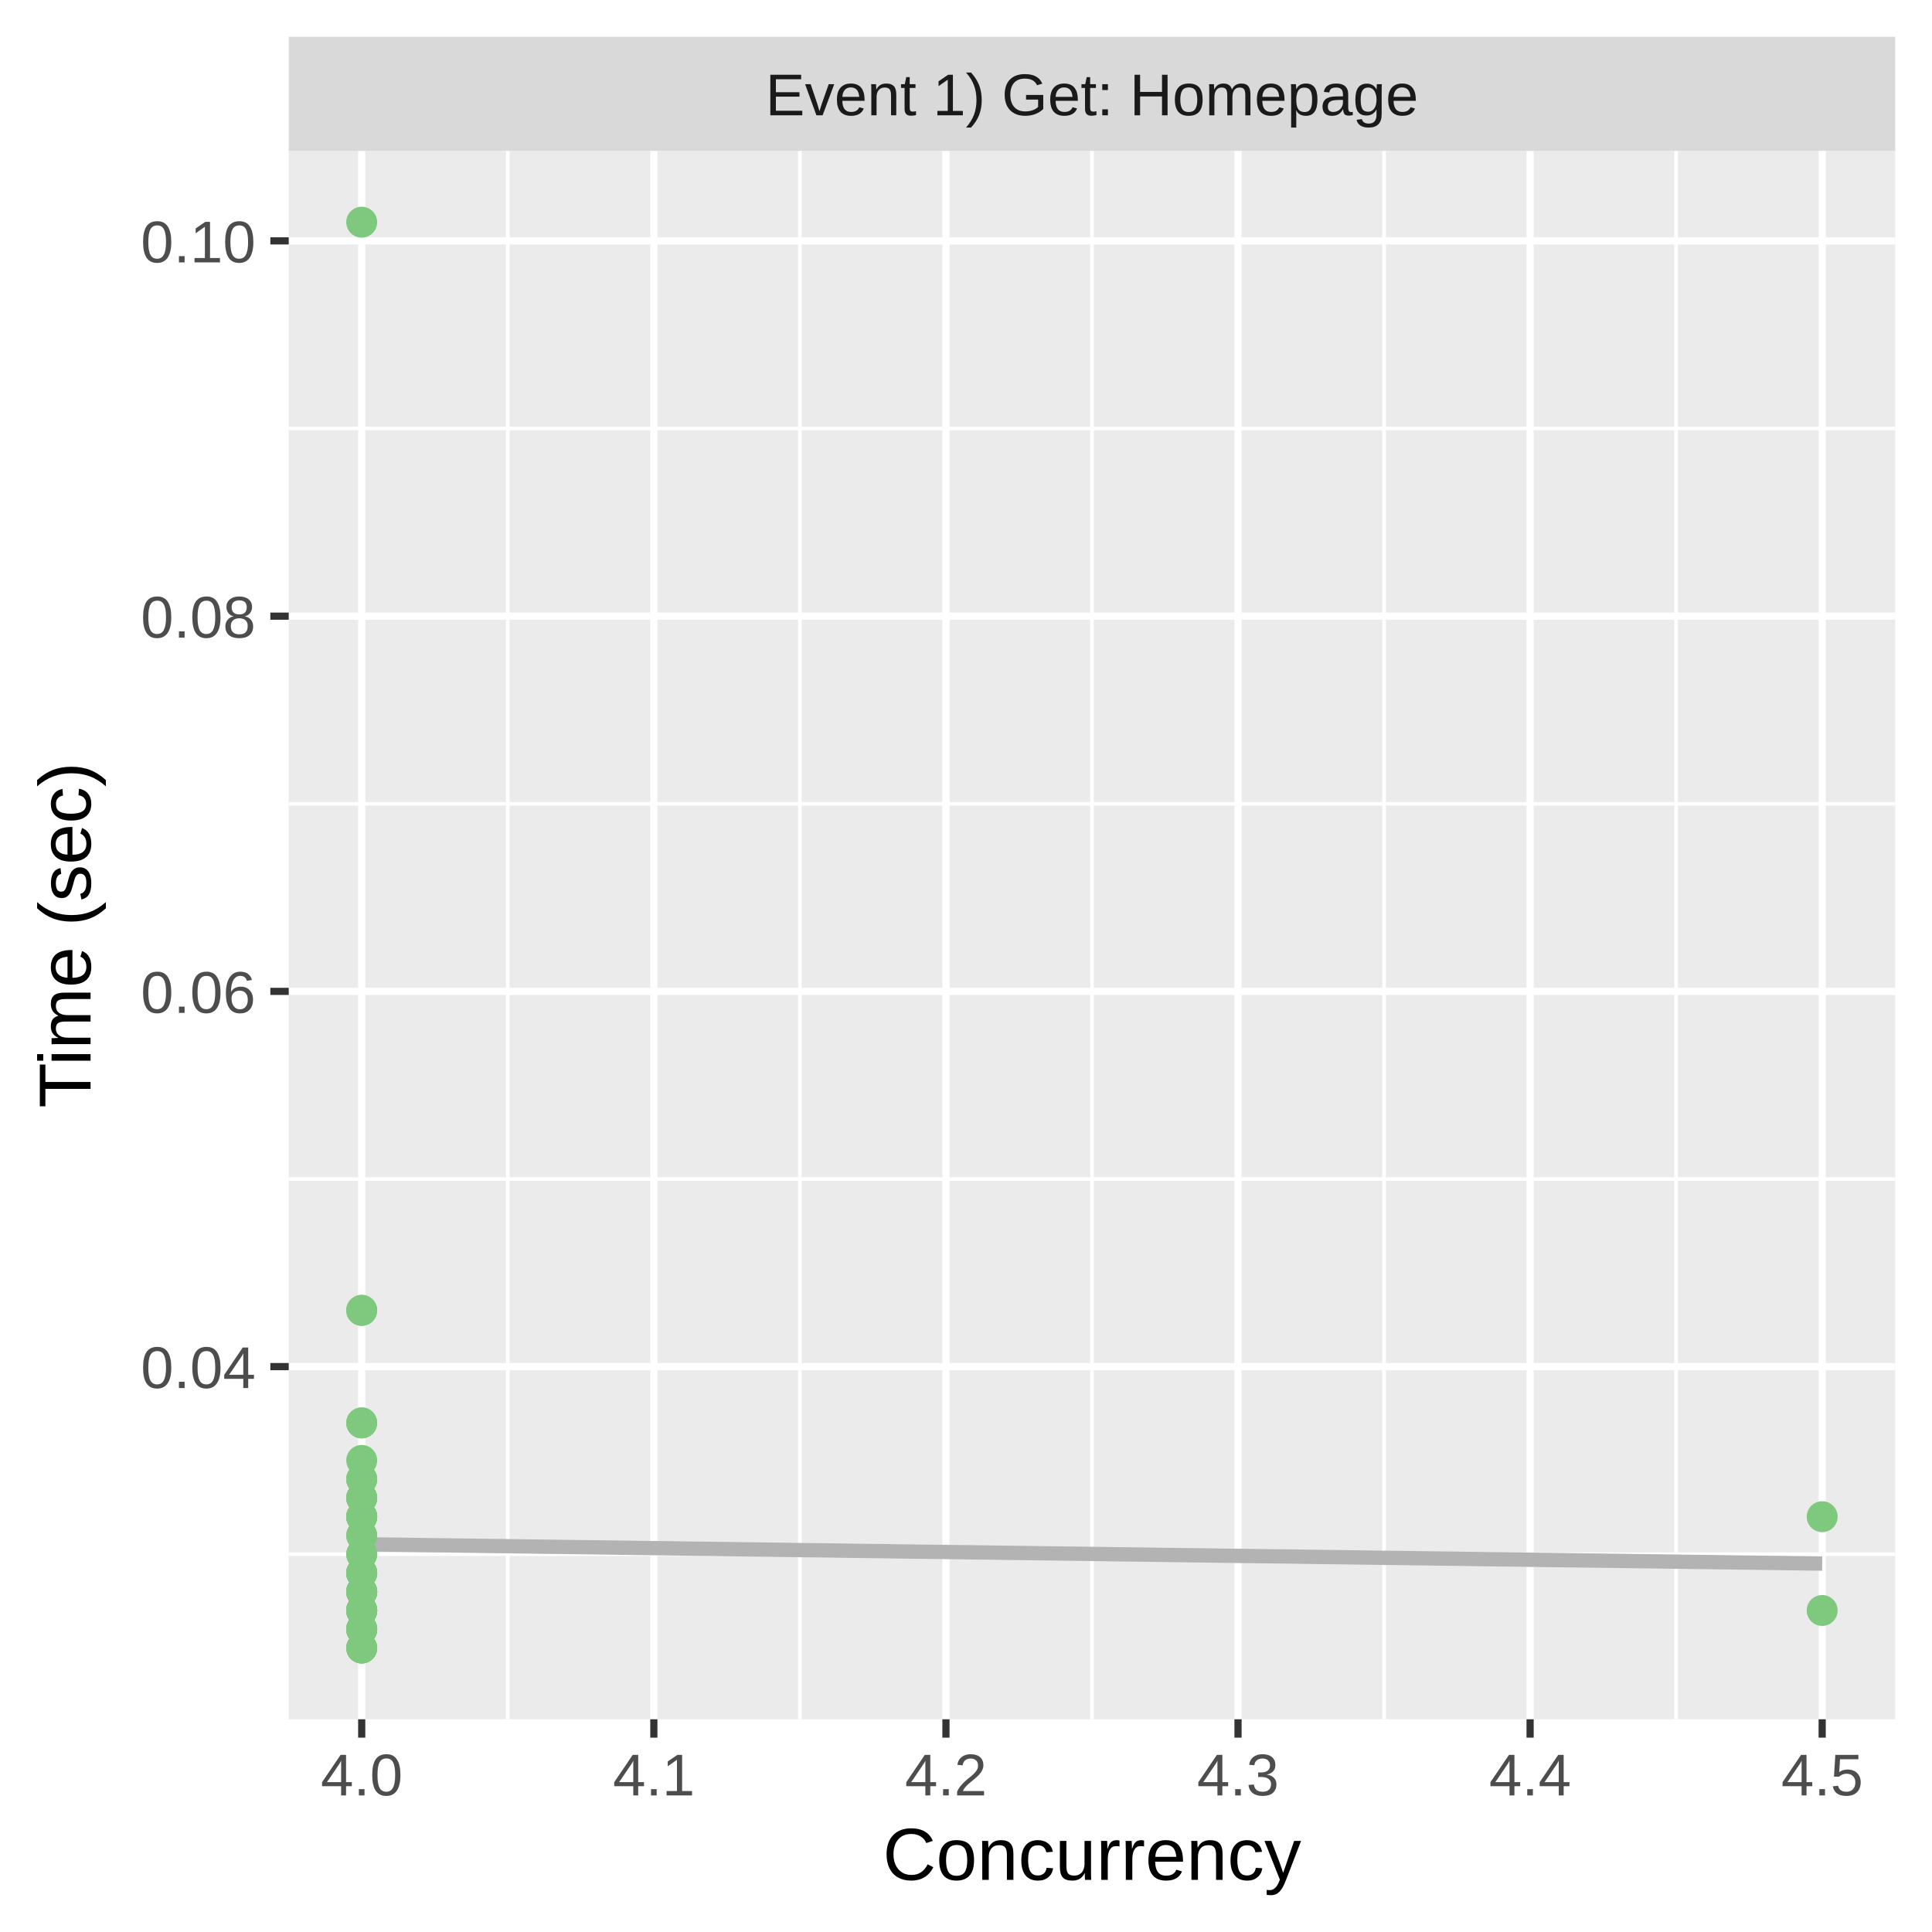
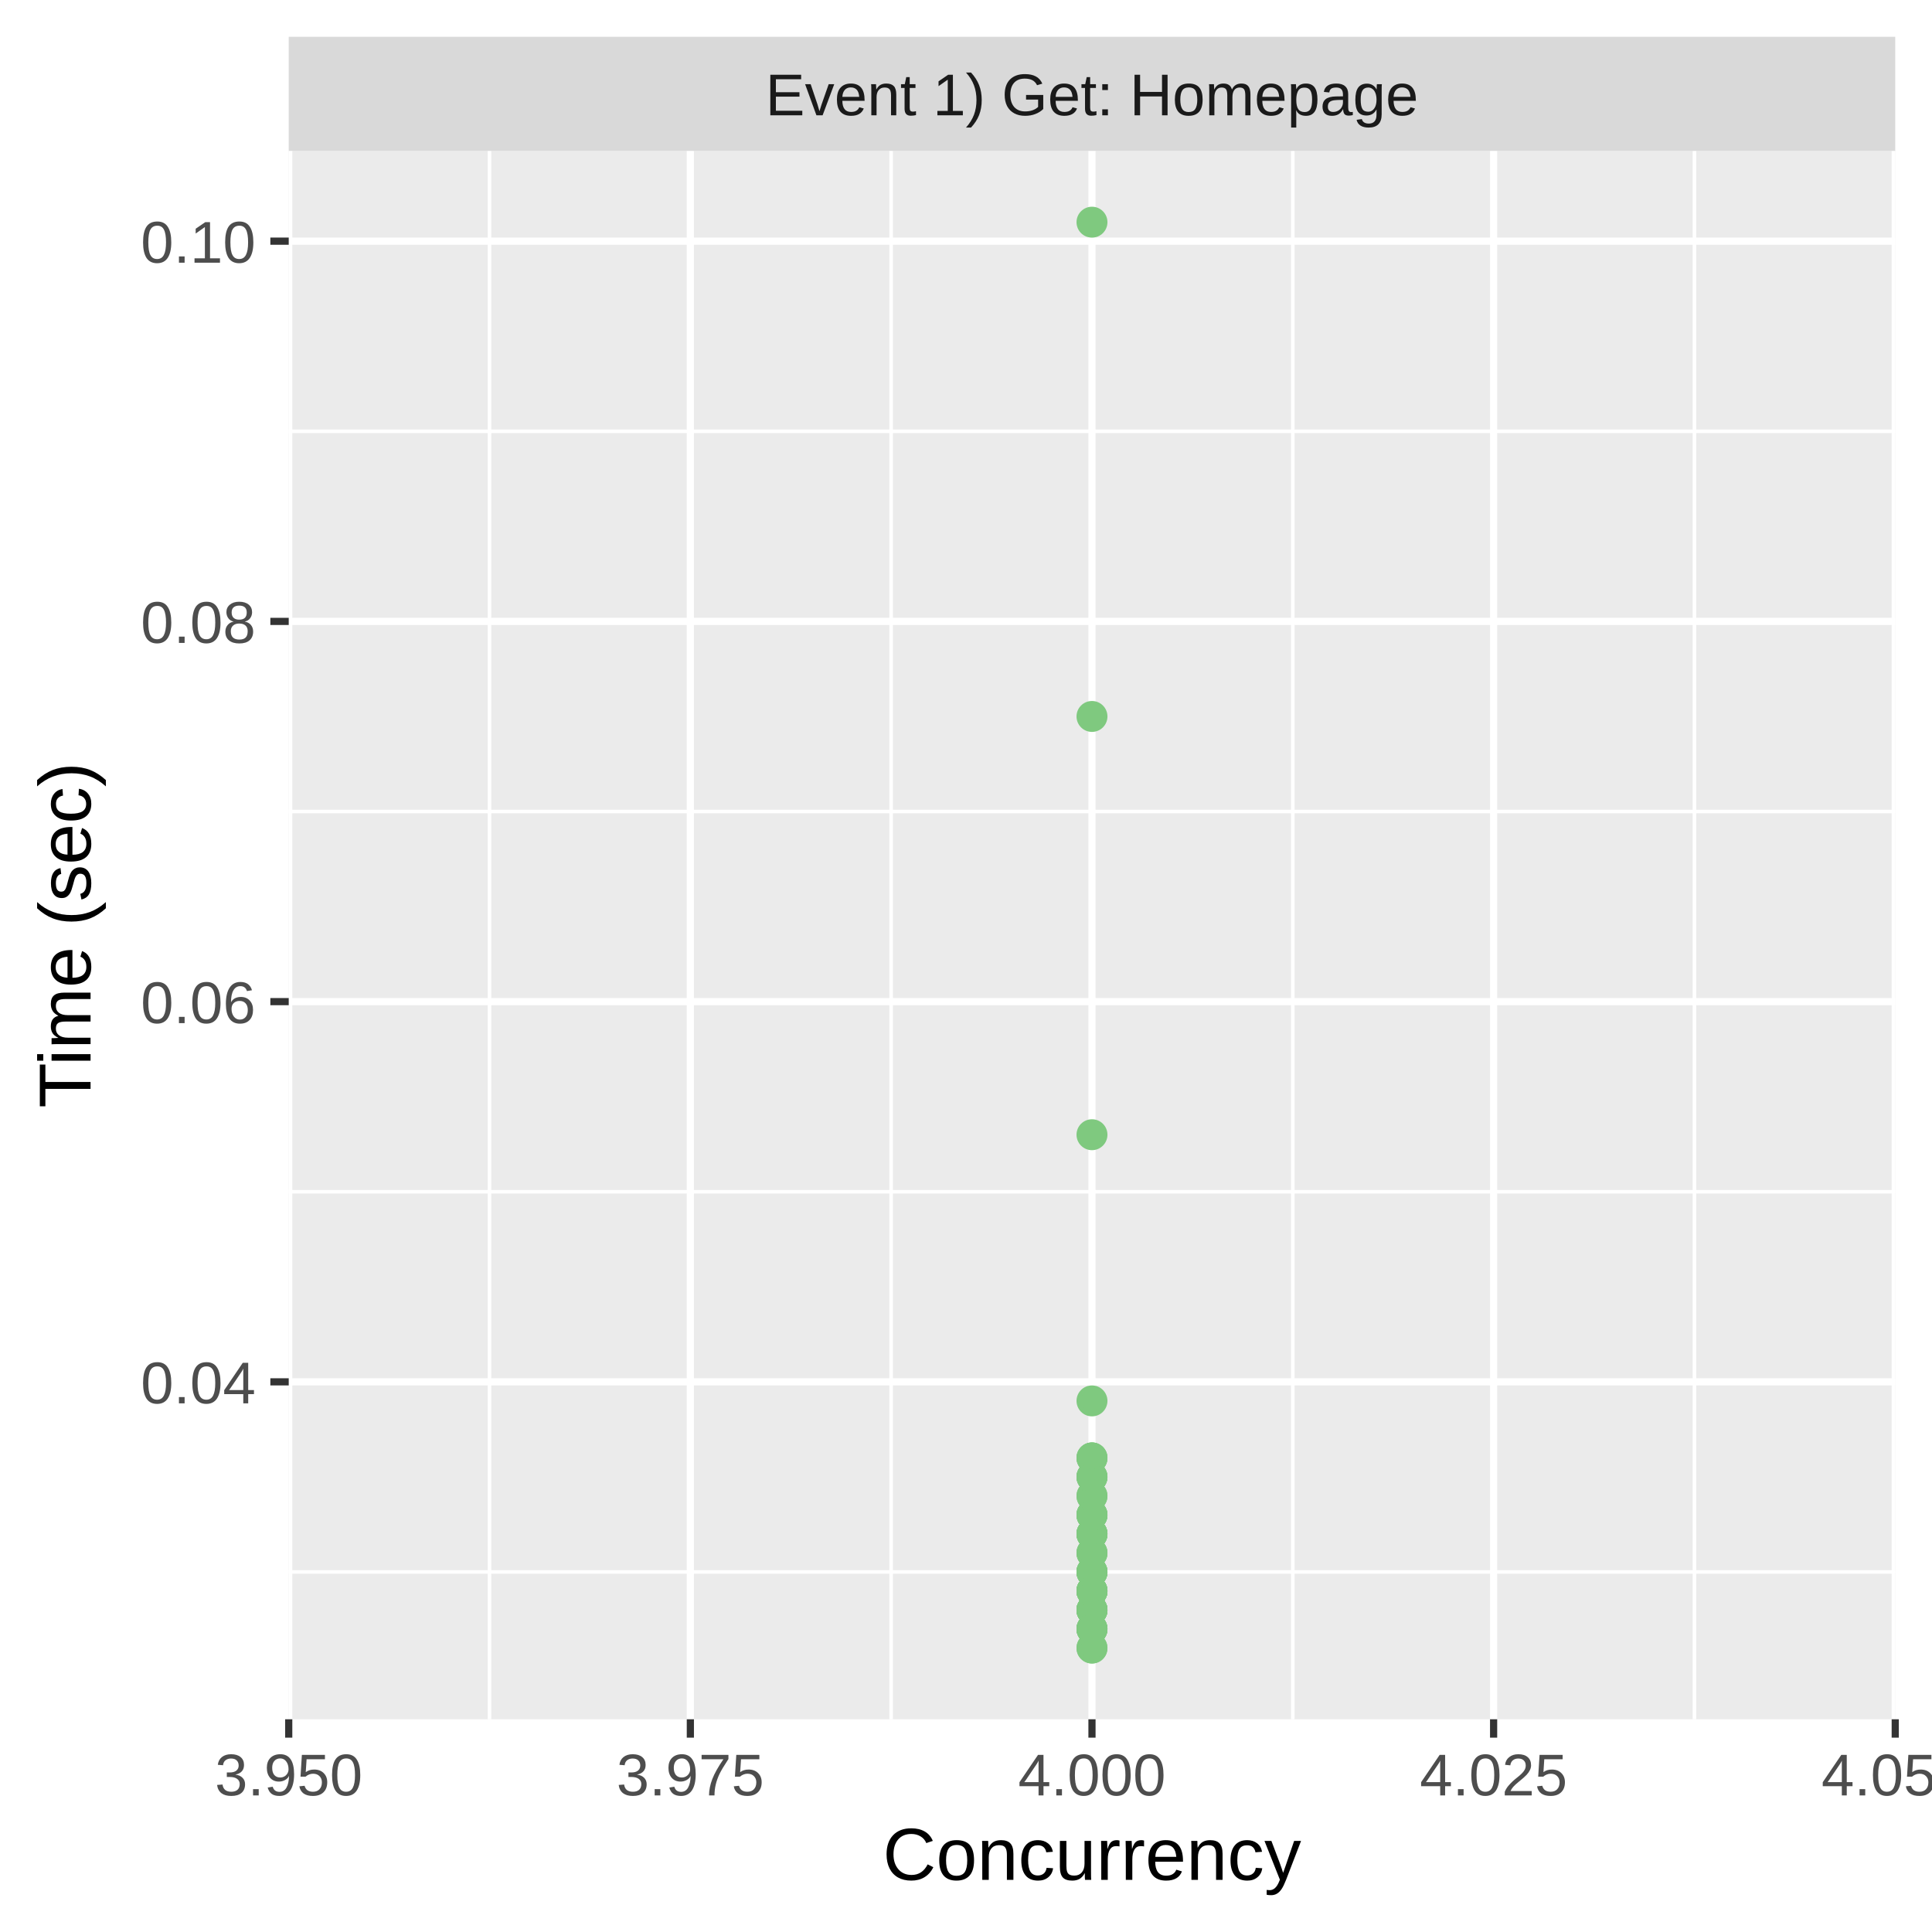
<svg xmlns="http://www.w3.org/2000/svg" class="svglite" width="288.00pt" height="288.00pt" viewBox="0 0 288.00 288.00">
  <defs>
    <style type="text/css">
    .svglite line, .svglite polyline, .svglite polygon, .svglite path, .svglite rect, .svglite circle {
      fill: none;
      stroke: #000000;
      stroke-linecap: round;
      stroke-linejoin: round;
      stroke-miterlimit: 10.00;
    }
    .svglite text {
      white-space: pre;
    }
  </style>
  </defs>
  <rect width="100%" height="100%" style="stroke: none; fill: #FFFFFF;" />
  <defs>
    <clipPath id="cpMC4wMHwyODguMDB8MC4wMHwyODguMDA=">
      <rect x="0.00" y="0.00" width="288.00" height="288.00" />
    </clipPath>
  </defs>
  <g clip-path="url(#cpMC4wMHwyODguMDB8MC4wMHwyODguMDA=)">
    <rect x="0.00" y="0.00" width="288.00" height="288.00" style="stroke-width: 1.07; stroke: #FFFFFF; fill: #FFFFFF;" />
  </g>
  <defs>
    <clipPath id="cpNDMuMDR8MjgyLjUyfDIyLjQ5fDI1Ni4yOQ==">
      <rect x="43.04" y="22.49" width="239.48" height="233.80" />
    </clipPath>
  </defs>
  <g clip-path="url(#cpNDMuMDR8MjgyLjUyfDIyLjQ5fDI1Ni4yOQ==)">
    <rect x="43.04" y="22.49" width="239.48" height="233.80" style="stroke-width: 1.07; stroke: none; fill: #EBEBEB;" />
-     <polyline points="43.04,231.68 282.52,231.68 " style="stroke-width: 0.53; stroke: #FFFFFF; stroke-linecap: butt;" />
-     <polyline points="43.04,175.75 282.52,175.75 " style="stroke-width: 0.53; stroke: #FFFFFF; stroke-linecap: butt;" />
-     <polyline points="43.04,119.82 282.52,119.82 " style="stroke-width: 0.53; stroke: #FFFFFF; stroke-linecap: butt;" />
-     <polyline points="43.04,63.88 282.52,63.88 " style="stroke-width: 0.53; stroke: #FFFFFF; stroke-linecap: butt;" />
-     <polyline points="75.69,256.29 75.69,22.49 " style="stroke-width: 0.53; stroke: #FFFFFF; stroke-linecap: butt;" />
-     <polyline points="119.24,256.29 119.24,22.49 " style="stroke-width: 0.53; stroke: #FFFFFF; stroke-linecap: butt;" />
-     <polyline points="162.78,256.29 162.78,22.49 " style="stroke-width: 0.53; stroke: #FFFFFF; stroke-linecap: butt;" />
-     <polyline points="206.32,256.29 206.32,22.49 " style="stroke-width: 0.53; stroke: #FFFFFF; stroke-linecap: butt;" />
-     <polyline points="249.86,256.29 249.86,22.49 " style="stroke-width: 0.53; stroke: #FFFFFF; stroke-linecap: butt;" />
-     <polyline points="43.04,203.72 282.52,203.72 " style="stroke-width: 1.07; stroke: #FFFFFF; stroke-linecap: butt;" />
-     <polyline points="43.04,147.78 282.52,147.78 " style="stroke-width: 1.07; stroke: #FFFFFF; stroke-linecap: butt;" />
-     <polyline points="43.04,91.85 282.52,91.85 " style="stroke-width: 1.07; stroke: #FFFFFF; stroke-linecap: butt;" />
-     <polyline points="43.04,35.91 282.52,35.91 " style="stroke-width: 1.07; stroke: #FFFFFF; stroke-linecap: butt;" />
-     <polyline points="53.92,256.29 53.92,22.49 " style="stroke-width: 1.07; stroke: #FFFFFF; stroke-linecap: butt;" />
-     <polyline points="97.47,256.29 97.47,22.49 " style="stroke-width: 1.07; stroke: #FFFFFF; stroke-linecap: butt;" />
-     <polyline points="141.01,256.29 141.01,22.49 " style="stroke-width: 1.07; stroke: #FFFFFF; stroke-linecap: butt;" />
-     <polyline points="184.55,256.29 184.55,22.49 " style="stroke-width: 1.07; stroke: #FFFFFF; stroke-linecap: butt;" />
-     <polyline points="228.09,256.29 228.09,22.49 " style="stroke-width: 1.07; stroke: #FFFFFF; stroke-linecap: butt;" />
-     <polyline points="271.63,256.29 271.63,22.49 " style="stroke-width: 1.07; stroke: #FFFFFF; stroke-linecap: butt;" />
-     <polyline points="53.92,230.20 56.68,230.24 59.44,230.27 62.19,230.31 64.95,230.35 67.70,230.38 70.46,230.42 73.21,230.46 75.97,230.49 78.73,230.53 81.48,230.57 84.24,230.60 86.99,230.64 89.75,230.67 92.51,230.71 95.26,230.75 98.02,230.78 100.77,230.82 103.53,230.86 106.28,230.89 109.04,230.93 111.80,230.97 114.55,231.00 117.31,231.04 120.06,231.08 122.82,231.11 125.58,231.15 128.33,231.19 131.09,231.22 133.84,231.26 136.60,231.30 139.35,231.33 142.11,231.37 144.87,231.40 147.62,231.44 150.38,231.48 153.13,231.51 155.89,231.55 158.65,231.59 161.40,231.62 164.16,231.66 166.91,231.70 169.67,231.73 172.42,231.77 175.18,231.81 177.94,231.84 180.69,231.88 183.45,231.92 186.20,231.95 188.96,231.99 191.72,232.02 194.47,232.06 197.23,232.10 199.98,232.13 202.74,232.17 205.49,232.21 208.25,232.24 211.01,232.28 213.76,232.32 216.52,232.35 219.27,232.39 222.03,232.43 224.79,232.46 227.54,232.50 230.30,232.54 233.05,232.57 235.81,232.61 238.56,232.64 241.32,232.68 244.08,232.72 246.83,232.75 249.59,232.79 252.34,232.83 255.10,232.86 257.86,232.90 260.61,232.94 263.37,232.97 266.12,233.01 268.88,233.05 271.63,233.08 " style="stroke-width: 2.13; stroke: #B3B3B3; stroke-linecap: butt;" />
-     <circle cx="53.92" cy="226.09" r="1.95" style="stroke-width: 0.71; stroke: #7FC97F; fill: #7FC97F;" />
-     <circle cx="53.92" cy="220.50" r="1.95" style="stroke-width: 0.71; stroke: #7FC97F; fill: #7FC97F;" />
-     <circle cx="53.92" cy="234.48" r="1.95" style="stroke-width: 0.71; stroke: #7FC97F; fill: #7FC97F;" />
-     <circle cx="53.92" cy="228.89" r="1.95" style="stroke-width: 0.71; stroke: #7FC97F; fill: #7FC97F;" />
-     <circle cx="53.92" cy="240.07" r="1.95" style="stroke-width: 0.71; stroke: #7FC97F; fill: #7FC97F;" />
-     <circle cx="53.92" cy="223.29" r="1.95" style="stroke-width: 0.71; stroke: #7FC97F; fill: #7FC97F;" />
-     <circle cx="53.92" cy="226.09" r="1.95" style="stroke-width: 0.71; stroke: #7FC97F; fill: #7FC97F;" />
-     <circle cx="53.92" cy="240.07" r="1.95" style="stroke-width: 0.71; stroke: #7FC97F; fill: #7FC97F;" />
-     <circle cx="53.92" cy="234.48" r="1.95" style="stroke-width: 0.71; stroke: #7FC97F; fill: #7FC97F;" />
-     <circle cx="53.92" cy="223.29" r="1.95" style="stroke-width: 0.71; stroke: #7FC97F; fill: #7FC97F;" />
-     <circle cx="53.92" cy="240.07" r="1.95" style="stroke-width: 0.71; stroke: #7FC97F; fill: #7FC97F;" />
-     <circle cx="53.92" cy="240.07" r="1.95" style="stroke-width: 0.71; stroke: #7FC97F; fill: #7FC97F;" />
-     <circle cx="53.92" cy="237.28" r="1.95" style="stroke-width: 0.71; stroke: #7FC97F; fill: #7FC97F;" />
-     <circle cx="53.92" cy="240.07" r="1.95" style="stroke-width: 0.71; stroke: #7FC97F; fill: #7FC97F;" />
-     <circle cx="53.92" cy="33.12" r="1.95" style="stroke-width: 0.71; stroke: #7FC97F; fill: #7FC97F;" />
-     <circle cx="271.63" cy="240.07" r="1.95" style="stroke-width: 0.71; stroke: #7FC97F; fill: #7FC97F;" />
-     <circle cx="53.92" cy="237.28" r="1.95" style="stroke-width: 0.71; stroke: #7FC97F; fill: #7FC97F;" />
-     <circle cx="53.92" cy="228.89" r="1.95" style="stroke-width: 0.71; stroke: #7FC97F; fill: #7FC97F;" />
-     <circle cx="53.92" cy="226.09" r="1.95" style="stroke-width: 0.71; stroke: #7FC97F; fill: #7FC97F;" />
-     <circle cx="53.92" cy="237.28" r="1.95" style="stroke-width: 0.71; stroke: #7FC97F; fill: #7FC97F;" />
-     <circle cx="53.92" cy="234.48" r="1.95" style="stroke-width: 0.71; stroke: #7FC97F; fill: #7FC97F;" />
-     <circle cx="53.92" cy="237.28" r="1.95" style="stroke-width: 0.71; stroke: #7FC97F; fill: #7FC97F;" />
-     <circle cx="53.92" cy="242.87" r="1.95" style="stroke-width: 0.71; stroke: #7FC97F; fill: #7FC97F;" />
-     <circle cx="53.92" cy="220.50" r="1.95" style="stroke-width: 0.71; stroke: #7FC97F; fill: #7FC97F;" />
-     <circle cx="53.92" cy="195.33" r="1.95" style="stroke-width: 0.71; stroke: #7FC97F; fill: #7FC97F;" />
-     <circle cx="53.92" cy="242.87" r="1.95" style="stroke-width: 0.71; stroke: #7FC97F; fill: #7FC97F;" />
-     <circle cx="53.92" cy="212.11" r="1.95" style="stroke-width: 0.71; stroke: #7FC97F; fill: #7FC97F;" />
-     <circle cx="53.92" cy="223.29" r="1.95" style="stroke-width: 0.71; stroke: #7FC97F; fill: #7FC97F;" />
-     <circle cx="53.92" cy="237.28" r="1.95" style="stroke-width: 0.71; stroke: #7FC97F; fill: #7FC97F;" />
-     <circle cx="53.92" cy="240.07" r="1.95" style="stroke-width: 0.71; stroke: #7FC97F; fill: #7FC97F;" />
-     <circle cx="53.92" cy="212.11" r="1.95" style="stroke-width: 0.71; stroke: #7FC97F; fill: #7FC97F;" />
-     <circle cx="53.92" cy="242.87" r="1.95" style="stroke-width: 0.71; stroke: #7FC97F; fill: #7FC97F;" />
-     <circle cx="53.92" cy="240.07" r="1.95" style="stroke-width: 0.71; stroke: #7FC97F; fill: #7FC97F;" />
-     <circle cx="53.92" cy="226.09" r="1.95" style="stroke-width: 0.71; stroke: #7FC97F; fill: #7FC97F;" />
-     <circle cx="53.92" cy="240.07" r="1.95" style="stroke-width: 0.71; stroke: #7FC97F; fill: #7FC97F;" />
-     <circle cx="53.92" cy="245.67" r="1.95" style="stroke-width: 0.71; stroke: #7FC97F; fill: #7FC97F;" />
-     <circle cx="53.92" cy="231.68" r="1.95" style="stroke-width: 0.71; stroke: #7FC97F; fill: #7FC97F;" />
-     <circle cx="53.92" cy="240.07" r="1.95" style="stroke-width: 0.71; stroke: #7FC97F; fill: #7FC97F;" />
-     <circle cx="53.92" cy="237.28" r="1.95" style="stroke-width: 0.71; stroke: #7FC97F; fill: #7FC97F;" />
-     <circle cx="53.92" cy="237.28" r="1.95" style="stroke-width: 0.71; stroke: #7FC97F; fill: #7FC97F;" />
-     <circle cx="53.92" cy="237.28" r="1.95" style="stroke-width: 0.71; stroke: #7FC97F; fill: #7FC97F;" />
-     <circle cx="53.92" cy="240.07" r="1.95" style="stroke-width: 0.71; stroke: #7FC97F; fill: #7FC97F;" />
-     <circle cx="271.63" cy="226.09" r="1.95" style="stroke-width: 0.71; stroke: #7FC97F; fill: #7FC97F;" />
-     <circle cx="53.92" cy="242.87" r="1.95" style="stroke-width: 0.71; stroke: #7FC97F; fill: #7FC97F;" />
-     <circle cx="53.92" cy="220.50" r="1.95" style="stroke-width: 0.71; stroke: #7FC97F; fill: #7FC97F;" />
-     <circle cx="53.92" cy="242.87" r="1.95" style="stroke-width: 0.71; stroke: #7FC97F; fill: #7FC97F;" />
-     <circle cx="53.92" cy="237.28" r="1.95" style="stroke-width: 0.71; stroke: #7FC97F; fill: #7FC97F;" />
-     <circle cx="53.92" cy="217.70" r="1.95" style="stroke-width: 0.71; stroke: #7FC97F; fill: #7FC97F;" />
-     <circle cx="53.92" cy="195.33" r="1.95" style="stroke-width: 0.71; stroke: #7FC97F; fill: #7FC97F;" />
-     <circle cx="53.92" cy="245.67" r="1.95" style="stroke-width: 0.71; stroke: #7FC97F; fill: #7FC97F;" />
-     <circle cx="53.92" cy="223.29" r="1.95" style="stroke-width: 0.71; stroke: #7FC97F; fill: #7FC97F;" />
-     <circle cx="53.92" cy="234.48" r="1.95" style="stroke-width: 0.71; stroke: #7FC97F; fill: #7FC97F;" />
-     <circle cx="53.92" cy="234.48" r="1.95" style="stroke-width: 0.71; stroke: #7FC97F; fill: #7FC97F;" />
-     <circle cx="53.92" cy="226.09" r="1.95" style="stroke-width: 0.71; stroke: #7FC97F; fill: #7FC97F;" />
-     <circle cx="53.92" cy="234.48" r="1.95" style="stroke-width: 0.71; stroke: #7FC97F; fill: #7FC97F;" />
-     <circle cx="53.92" cy="242.87" r="1.95" style="stroke-width: 0.71; stroke: #7FC97F; fill: #7FC97F;" />
-     <circle cx="53.92" cy="240.07" r="1.95" style="stroke-width: 0.71; stroke: #7FC97F; fill: #7FC97F;" />
-     <circle cx="53.92" cy="226.09" r="1.95" style="stroke-width: 0.71; stroke: #7FC97F; fill: #7FC97F;" />
-     <circle cx="53.92" cy="242.87" r="1.95" style="stroke-width: 0.71; stroke: #7FC97F; fill: #7FC97F;" />
-     <circle cx="53.92" cy="245.67" r="1.95" style="stroke-width: 0.71; stroke: #7FC97F; fill: #7FC97F;" />
-     <circle cx="53.92" cy="240.07" r="1.95" style="stroke-width: 0.71; stroke: #7FC97F; fill: #7FC97F;" />
-     <circle cx="53.92" cy="242.87" r="1.95" style="stroke-width: 0.71; stroke: #7FC97F; fill: #7FC97F;" />
-     <circle cx="53.92" cy="237.28" r="1.95" style="stroke-width: 0.71; stroke: #7FC97F; fill: #7FC97F;" />
-     <circle cx="53.92" cy="242.87" r="1.95" style="stroke-width: 0.71; stroke: #7FC97F; fill: #7FC97F;" />
-     <circle cx="53.92" cy="231.68" r="1.95" style="stroke-width: 0.71; stroke: #7FC97F; fill: #7FC97F;" />
-     <circle cx="53.92" cy="234.48" r="1.95" style="stroke-width: 0.71; stroke: #7FC97F; fill: #7FC97F;" />
-     <circle cx="53.92" cy="237.28" r="1.95" style="stroke-width: 0.71; stroke: #7FC97F; fill: #7FC97F;" />
-     <circle cx="53.92" cy="240.07" r="1.95" style="stroke-width: 0.71; stroke: #7FC97F; fill: #7FC97F;" />
+     <polyline points="43.04,234.33 282.52,234.33 " style="stroke-width: 0.53; stroke: #FFFFFF; stroke-linecap: butt;" />
+     <polyline points="43.04,177.65 282.52,177.65 " style="stroke-width: 0.53; stroke: #FFFFFF; stroke-linecap: butt;" />
+     <polyline points="43.04,120.97 282.52,120.97 " style="stroke-width: 0.53; stroke: #FFFFFF; stroke-linecap: butt;" />
+     <polyline points="43.04,64.29 282.52,64.29 " style="stroke-width: 0.53; stroke: #FFFFFF; stroke-linecap: butt;" />
+     <polyline points="72.97,256.29 72.97,22.49 " style="stroke-width: 0.53; stroke: #FFFFFF; stroke-linecap: butt;" />
+     <polyline points="132.84,256.29 132.84,22.49 " style="stroke-width: 0.53; stroke: #FFFFFF; stroke-linecap: butt;" />
+     <polyline points="192.71,256.29 192.71,22.49 " style="stroke-width: 0.53; stroke: #FFFFFF; stroke-linecap: butt;" />
+     <polyline points="252.59,256.29 252.59,22.49 " style="stroke-width: 0.53; stroke: #FFFFFF; stroke-linecap: butt;" />
+     <polyline points="43.04,205.99 282.52,205.99 " style="stroke-width: 1.07; stroke: #FFFFFF; stroke-linecap: butt;" />
+     <polyline points="43.04,149.31 282.52,149.31 " style="stroke-width: 1.07; stroke: #FFFFFF; stroke-linecap: butt;" />
+     <polyline points="43.04,92.63 282.52,92.63 " style="stroke-width: 1.07; stroke: #FFFFFF; stroke-linecap: butt;" />
+     <polyline points="43.04,35.95 282.52,35.95 " style="stroke-width: 1.07; stroke: #FFFFFF; stroke-linecap: butt;" />
+     <polyline points="43.04,256.29 43.04,22.49 " style="stroke-width: 1.07; stroke: #FFFFFF; stroke-linecap: butt;" />
+     <polyline points="102.91,256.29 102.91,22.49 " style="stroke-width: 1.07; stroke: #FFFFFF; stroke-linecap: butt;" />
+     <polyline points="162.78,256.29 162.78,22.49 " style="stroke-width: 1.07; stroke: #FFFFFF; stroke-linecap: butt;" />
+     <polyline points="222.65,256.29 222.65,22.49 " style="stroke-width: 1.07; stroke: #FFFFFF; stroke-linecap: butt;" />
+     <polyline points="282.52,256.29 282.52,22.49 " style="stroke-width: 1.07; stroke: #FFFFFF; stroke-linecap: butt;" />
+     <circle cx="162.78" cy="240.00" r="1.95" style="stroke-width: 0.71; stroke: #7FC97F; fill: #7FC97F;" />
+     <circle cx="162.78" cy="217.33" r="1.95" style="stroke-width: 0.71; stroke: #7FC97F; fill: #7FC97F;" />
+     <circle cx="162.78" cy="237.17" r="1.95" style="stroke-width: 0.71; stroke: #7FC97F; fill: #7FC97F;" />
+     <circle cx="162.78" cy="208.83" r="1.95" style="stroke-width: 0.71; stroke: #7FC97F; fill: #7FC97F;" />
+     <circle cx="162.78" cy="228.66" r="1.95" style="stroke-width: 0.71; stroke: #7FC97F; fill: #7FC97F;" />
+     <circle cx="162.78" cy="237.17" r="1.95" style="stroke-width: 0.71; stroke: #7FC97F; fill: #7FC97F;" />
+     <circle cx="162.78" cy="220.16" r="1.95" style="stroke-width: 0.71; stroke: #7FC97F; fill: #7FC97F;" />
+     <circle cx="162.78" cy="225.83" r="1.95" style="stroke-width: 0.71; stroke: #7FC97F; fill: #7FC97F;" />
+     <circle cx="162.78" cy="228.66" r="1.95" style="stroke-width: 0.71; stroke: #7FC97F; fill: #7FC97F;" />
+     <circle cx="162.78" cy="234.33" r="1.95" style="stroke-width: 0.71; stroke: #7FC97F; fill: #7FC97F;" />
+     <circle cx="162.78" cy="242.83" r="1.95" style="stroke-width: 0.71; stroke: #7FC97F; fill: #7FC97F;" />
+     <circle cx="162.78" cy="234.33" r="1.95" style="stroke-width: 0.71; stroke: #7FC97F; fill: #7FC97F;" />
+     <circle cx="162.78" cy="220.16" r="1.95" style="stroke-width: 0.71; stroke: #7FC97F; fill: #7FC97F;" />
+     <circle cx="162.78" cy="234.33" r="1.95" style="stroke-width: 0.71; stroke: #7FC97F; fill: #7FC97F;" />
+     <circle cx="162.78" cy="33.12" r="1.95" style="stroke-width: 0.71; stroke: #7FC97F; fill: #7FC97F;" />
+     <circle cx="162.78" cy="240.00" r="1.95" style="stroke-width: 0.71; stroke: #7FC97F; fill: #7FC97F;" />
+     <circle cx="162.78" cy="228.66" r="1.95" style="stroke-width: 0.71; stroke: #7FC97F; fill: #7FC97F;" />
+     <circle cx="162.78" cy="228.66" r="1.95" style="stroke-width: 0.71; stroke: #7FC97F; fill: #7FC97F;" />
+     <circle cx="162.78" cy="242.83" r="1.95" style="stroke-width: 0.71; stroke: #7FC97F; fill: #7FC97F;" />
+     <circle cx="162.78" cy="240.00" r="1.95" style="stroke-width: 0.71; stroke: #7FC97F; fill: #7FC97F;" />
+     <circle cx="162.78" cy="242.83" r="1.95" style="stroke-width: 0.71; stroke: #7FC97F; fill: #7FC97F;" />
+     <circle cx="162.78" cy="225.83" r="1.95" style="stroke-width: 0.71; stroke: #7FC97F; fill: #7FC97F;" />
+     <circle cx="162.78" cy="169.15" r="1.95" style="stroke-width: 0.71; stroke: #7FC97F; fill: #7FC97F;" />
+     <circle cx="162.78" cy="242.83" r="1.95" style="stroke-width: 0.71; stroke: #7FC97F; fill: #7FC97F;" />
+     <circle cx="162.78" cy="106.80" r="1.95" style="stroke-width: 0.71; stroke: #7FC97F; fill: #7FC97F;" />
+     <circle cx="162.78" cy="240.00" r="1.95" style="stroke-width: 0.71; stroke: #7FC97F; fill: #7FC97F;" />
+     <circle cx="162.78" cy="234.33" r="1.95" style="stroke-width: 0.71; stroke: #7FC97F; fill: #7FC97F;" />
+     <circle cx="162.78" cy="220.16" r="1.95" style="stroke-width: 0.71; stroke: #7FC97F; fill: #7FC97F;" />
+     <circle cx="162.78" cy="231.50" r="1.95" style="stroke-width: 0.71; stroke: #7FC97F; fill: #7FC97F;" />
+     <circle cx="162.78" cy="237.17" r="1.95" style="stroke-width: 0.71; stroke: #7FC97F; fill: #7FC97F;" />
+     <circle cx="162.78" cy="228.66" r="1.95" style="stroke-width: 0.71; stroke: #7FC97F; fill: #7FC97F;" />
+     <circle cx="162.78" cy="240.00" r="1.95" style="stroke-width: 0.71; stroke: #7FC97F; fill: #7FC97F;" />
+     <circle cx="162.78" cy="225.83" r="1.95" style="stroke-width: 0.71; stroke: #7FC97F; fill: #7FC97F;" />
+     <circle cx="162.78" cy="240.00" r="1.95" style="stroke-width: 0.71; stroke: #7FC97F; fill: #7FC97F;" />
+     <circle cx="162.78" cy="228.66" r="1.95" style="stroke-width: 0.71; stroke: #7FC97F; fill: #7FC97F;" />
+     <circle cx="162.78" cy="234.33" r="1.95" style="stroke-width: 0.71; stroke: #7FC97F; fill: #7FC97F;" />
+     <circle cx="162.78" cy="228.66" r="1.95" style="stroke-width: 0.71; stroke: #7FC97F; fill: #7FC97F;" />
+     <circle cx="162.78" cy="237.17" r="1.95" style="stroke-width: 0.71; stroke: #7FC97F; fill: #7FC97F;" />
+     <circle cx="162.78" cy="242.83" r="1.95" style="stroke-width: 0.71; stroke: #7FC97F; fill: #7FC97F;" />
+     <circle cx="162.78" cy="225.83" r="1.95" style="stroke-width: 0.71; stroke: #7FC97F; fill: #7FC97F;" />
+     <circle cx="162.78" cy="237.17" r="1.95" style="stroke-width: 0.71; stroke: #7FC97F; fill: #7FC97F;" />
+     <circle cx="162.78" cy="231.50" r="1.95" style="stroke-width: 0.71; stroke: #7FC97F; fill: #7FC97F;" />
+     <circle cx="162.78" cy="217.33" r="1.95" style="stroke-width: 0.71; stroke: #7FC97F; fill: #7FC97F;" />
+     <circle cx="162.78" cy="237.17" r="1.95" style="stroke-width: 0.71; stroke: #7FC97F; fill: #7FC97F;" />
+     <circle cx="162.78" cy="225.83" r="1.95" style="stroke-width: 0.71; stroke: #7FC97F; fill: #7FC97F;" />
+     <circle cx="162.78" cy="237.17" r="1.95" style="stroke-width: 0.71; stroke: #7FC97F; fill: #7FC97F;" />
+     <circle cx="162.78" cy="240.00" r="1.95" style="stroke-width: 0.71; stroke: #7FC97F; fill: #7FC97F;" />
+     <circle cx="162.78" cy="223.00" r="1.95" style="stroke-width: 0.71; stroke: #7FC97F; fill: #7FC97F;" />
+     <circle cx="162.78" cy="231.50" r="1.95" style="stroke-width: 0.71; stroke: #7FC97F; fill: #7FC97F;" />
+     <circle cx="162.78" cy="240.00" r="1.95" style="stroke-width: 0.71; stroke: #7FC97F; fill: #7FC97F;" />
+     <circle cx="162.78" cy="237.17" r="1.95" style="stroke-width: 0.71; stroke: #7FC97F; fill: #7FC97F;" />
+     <circle cx="162.78" cy="234.33" r="1.95" style="stroke-width: 0.71; stroke: #7FC97F; fill: #7FC97F;" />
+     <circle cx="162.78" cy="242.83" r="1.95" style="stroke-width: 0.71; stroke: #7FC97F; fill: #7FC97F;" />
+     <circle cx="162.78" cy="223.00" r="1.95" style="stroke-width: 0.71; stroke: #7FC97F; fill: #7FC97F;" />
+     <circle cx="162.78" cy="237.17" r="1.95" style="stroke-width: 0.71; stroke: #7FC97F; fill: #7FC97F;" />
+     <circle cx="162.78" cy="240.00" r="1.95" style="stroke-width: 0.71; stroke: #7FC97F; fill: #7FC97F;" />
+     <circle cx="162.78" cy="234.33" r="1.95" style="stroke-width: 0.71; stroke: #7FC97F; fill: #7FC97F;" />
+     <circle cx="162.78" cy="240.00" r="1.95" style="stroke-width: 0.71; stroke: #7FC97F; fill: #7FC97F;" />
+     <circle cx="162.78" cy="240.00" r="1.95" style="stroke-width: 0.71; stroke: #7FC97F; fill: #7FC97F;" />
+     <circle cx="162.78" cy="245.67" r="1.95" style="stroke-width: 0.71; stroke: #7FC97F; fill: #7FC97F;" />
+     <circle cx="162.78" cy="245.67" r="1.95" style="stroke-width: 0.71; stroke: #7FC97F; fill: #7FC97F;" />
+     <circle cx="162.78" cy="242.83" r="1.95" style="stroke-width: 0.71; stroke: #7FC97F; fill: #7FC97F;" />
+     <circle cx="162.78" cy="234.33" r="1.95" style="stroke-width: 0.71; stroke: #7FC97F; fill: #7FC97F;" />
+     <circle cx="162.78" cy="220.16" r="1.95" style="stroke-width: 0.71; stroke: #7FC97F; fill: #7FC97F;" />
+     <circle cx="162.78" cy="237.17" r="1.95" style="stroke-width: 0.71; stroke: #7FC97F; fill: #7FC97F;" />
+     <circle cx="162.78" cy="217.33" r="1.95" style="stroke-width: 0.71; stroke: #7FC97F; fill: #7FC97F;" />
+     <circle cx="162.78" cy="237.17" r="1.95" style="stroke-width: 0.71; stroke: #7FC97F; fill: #7FC97F;" />
+     <circle cx="162.78" cy="237.17" r="1.95" style="stroke-width: 0.71; stroke: #7FC97F; fill: #7FC97F;" />
  </g>
  <g clip-path="url(#cpMC4wMHwyODguMDB8MC4wMHwyODguMDA=)">
</g>
  <defs>
    <clipPath id="cpNDMuMDR8MjgyLjUyfDUuNDh8MjIuNDk=">
      <rect x="43.04" y="5.48" width="239.48" height="17.01" />
    </clipPath>
  </defs>
  <g clip-path="url(#cpNDMuMDR8MjgyLjUyfDUuNDh8MjIuNDk=)">
    <rect x="43.04" y="5.48" width="239.48" height="17.01" style="stroke-width: 1.07; stroke: none; fill: #D9D9D9;" />
    <text x="162.78" y="17.19" text-anchor="middle" style="font-size: 8.80px;fill: #1A1A1A; font-family: &quot;Liberation Sans&quot;;" textLength="109.22px" lengthAdjust="spacingAndGlyphs">Event 1) Get: Homepage</text>
  </g>
  <g clip-path="url(#cpMC4wMHwyODguMDB8MC4wMHwyODguMDA=)">
-     <polyline points="53.92,259.03 53.92,256.29 " style="stroke-width: 1.07; stroke: #333333; stroke-linecap: butt;" />
-     <polyline points="97.47,259.03 97.47,256.29 " style="stroke-width: 1.07; stroke: #333333; stroke-linecap: butt;" />
-     <polyline points="141.01,259.03 141.01,256.29 " style="stroke-width: 1.07; stroke: #333333; stroke-linecap: butt;" />
-     <polyline points="184.55,259.03 184.55,256.29 " style="stroke-width: 1.07; stroke: #333333; stroke-linecap: butt;" />
-     <polyline points="228.09,259.03 228.09,256.29 " style="stroke-width: 1.07; stroke: #333333; stroke-linecap: butt;" />
-     <polyline points="271.63,259.03 271.63,256.29 " style="stroke-width: 1.07; stroke: #333333; stroke-linecap: butt;" />
-     <text x="53.92" y="267.64" text-anchor="middle" style="font-size: 8.80px;fill: #4D4D4D; font-family: &quot;Liberation Sans&quot;;" textLength="13.98px" lengthAdjust="spacingAndGlyphs">4.0</text>
-     <text x="97.47" y="267.64" text-anchor="middle" style="font-size: 8.80px;fill: #4D4D4D; font-family: &quot;Liberation Sans&quot;;" textLength="13.98px" lengthAdjust="spacingAndGlyphs">4.1</text>
-     <text x="141.01" y="267.64" text-anchor="middle" style="font-size: 8.80px;fill: #4D4D4D; font-family: &quot;Liberation Sans&quot;;" textLength="13.98px" lengthAdjust="spacingAndGlyphs">4.2</text>
-     <text x="184.55" y="267.64" text-anchor="middle" style="font-size: 8.80px;fill: #4D4D4D; font-family: &quot;Liberation Sans&quot;;" textLength="13.98px" lengthAdjust="spacingAndGlyphs">4.3</text>
-     <text x="228.09" y="267.64" text-anchor="middle" style="font-size: 8.80px;fill: #4D4D4D; font-family: &quot;Liberation Sans&quot;;" textLength="13.98px" lengthAdjust="spacingAndGlyphs">4.4</text>
-     <text x="271.63" y="267.64" text-anchor="middle" style="font-size: 8.80px;fill: #4D4D4D; font-family: &quot;Liberation Sans&quot;;" textLength="13.98px" lengthAdjust="spacingAndGlyphs">4.5</text>
-     <text x="38.11" y="206.92" text-anchor="end" style="font-size: 8.80px;fill: #4D4D4D; font-family: &quot;Liberation Sans&quot;;" textLength="19.58px" lengthAdjust="spacingAndGlyphs">0.04</text>
-     <text x="38.11" y="150.99" text-anchor="end" style="font-size: 8.80px;fill: #4D4D4D; font-family: &quot;Liberation Sans&quot;;" textLength="19.58px" lengthAdjust="spacingAndGlyphs">0.06</text>
-     <text x="38.11" y="95.06" text-anchor="end" style="font-size: 8.80px;fill: #4D4D4D; font-family: &quot;Liberation Sans&quot;;" textLength="19.58px" lengthAdjust="spacingAndGlyphs">0.08</text>
-     <text x="38.11" y="39.12" text-anchor="end" style="font-size: 8.80px;fill: #4D4D4D; font-family: &quot;Liberation Sans&quot;;" textLength="19.58px" lengthAdjust="spacingAndGlyphs">0.10</text>
-     <polyline points="40.30,203.72 43.04,203.72 " style="stroke-width: 1.07; stroke: #333333; stroke-linecap: butt;" />
-     <polyline points="40.30,147.78 43.04,147.78 " style="stroke-width: 1.07; stroke: #333333; stroke-linecap: butt;" />
-     <polyline points="40.30,91.85 43.04,91.85 " style="stroke-width: 1.07; stroke: #333333; stroke-linecap: butt;" />
-     <polyline points="40.30,35.91 43.04,35.91 " style="stroke-width: 1.07; stroke: #333333; stroke-linecap: butt;" />
+     <polyline points="43.04,259.03 43.04,256.29 " style="stroke-width: 1.07; stroke: #333333; stroke-linecap: butt;" />
+     <polyline points="102.91,259.03 102.91,256.29 " style="stroke-width: 1.07; stroke: #333333; stroke-linecap: butt;" />
+     <polyline points="162.78,259.03 162.78,256.29 " style="stroke-width: 1.07; stroke: #333333; stroke-linecap: butt;" />
+     <polyline points="222.65,259.03 222.65,256.29 " style="stroke-width: 1.07; stroke: #333333; stroke-linecap: butt;" />
+     <polyline points="282.52,259.03 282.52,256.29 " style="stroke-width: 1.07; stroke: #333333; stroke-linecap: butt;" />
+     <text x="43.04" y="267.64" text-anchor="middle" style="font-size: 8.80px;fill: #4D4D4D; font-family: &quot;Liberation Sans&quot;;" textLength="25.17px" lengthAdjust="spacingAndGlyphs">3.950</text>
+     <text x="102.91" y="267.64" text-anchor="middle" style="font-size: 8.80px;fill: #4D4D4D; font-family: &quot;Liberation Sans&quot;;" textLength="25.17px" lengthAdjust="spacingAndGlyphs">3.975</text>
+     <text x="162.78" y="267.64" text-anchor="middle" style="font-size: 8.80px;fill: #4D4D4D; font-family: &quot;Liberation Sans&quot;;" textLength="25.17px" lengthAdjust="spacingAndGlyphs">4.000</text>
+     <text x="222.65" y="267.64" text-anchor="middle" style="font-size: 8.80px;fill: #4D4D4D; font-family: &quot;Liberation Sans&quot;;" textLength="25.17px" lengthAdjust="spacingAndGlyphs">4.025</text>
+     <text x="282.52" y="267.64" text-anchor="middle" style="font-size: 8.80px;fill: #4D4D4D; font-family: &quot;Liberation Sans&quot;;" textLength="25.17px" lengthAdjust="spacingAndGlyphs">4.050</text>
+     <text x="38.11" y="209.20" text-anchor="end" style="font-size: 8.80px;fill: #4D4D4D; font-family: &quot;Liberation Sans&quot;;" textLength="19.58px" lengthAdjust="spacingAndGlyphs">0.04</text>
+     <text x="38.11" y="152.52" text-anchor="end" style="font-size: 8.80px;fill: #4D4D4D; font-family: &quot;Liberation Sans&quot;;" textLength="19.58px" lengthAdjust="spacingAndGlyphs">0.06</text>
+     <text x="38.11" y="95.84" text-anchor="end" style="font-size: 8.80px;fill: #4D4D4D; font-family: &quot;Liberation Sans&quot;;" textLength="19.58px" lengthAdjust="spacingAndGlyphs">0.08</text>
+     <text x="38.11" y="39.16" text-anchor="end" style="font-size: 8.80px;fill: #4D4D4D; font-family: &quot;Liberation Sans&quot;;" textLength="19.58px" lengthAdjust="spacingAndGlyphs">0.10</text>
+     <polyline points="40.30,205.99 43.04,205.99 " style="stroke-width: 1.07; stroke: #333333; stroke-linecap: butt;" />
+     <polyline points="40.30,149.31 43.04,149.31 " style="stroke-width: 1.07; stroke: #333333; stroke-linecap: butt;" />
+     <polyline points="40.30,92.63 43.04,92.63 " style="stroke-width: 1.07; stroke: #333333; stroke-linecap: butt;" />
+     <polyline points="40.30,35.95 43.04,35.95 " style="stroke-width: 1.07; stroke: #333333; stroke-linecap: butt;" />
    <text x="162.78" y="280.23" text-anchor="middle" style="font-size: 11.00px; font-family: &quot;Liberation Sans&quot;;" textLength="69.30px" lengthAdjust="spacingAndGlyphs">Concurrency</text>
    <text transform="translate(13.50,139.39) rotate(-90)" text-anchor="middle" style="font-size: 11.00px; font-family: &quot;Liberation Sans&quot;;" textLength="57.55px" lengthAdjust="spacingAndGlyphs">Time (sec)</text>
  </g>
</svg>
